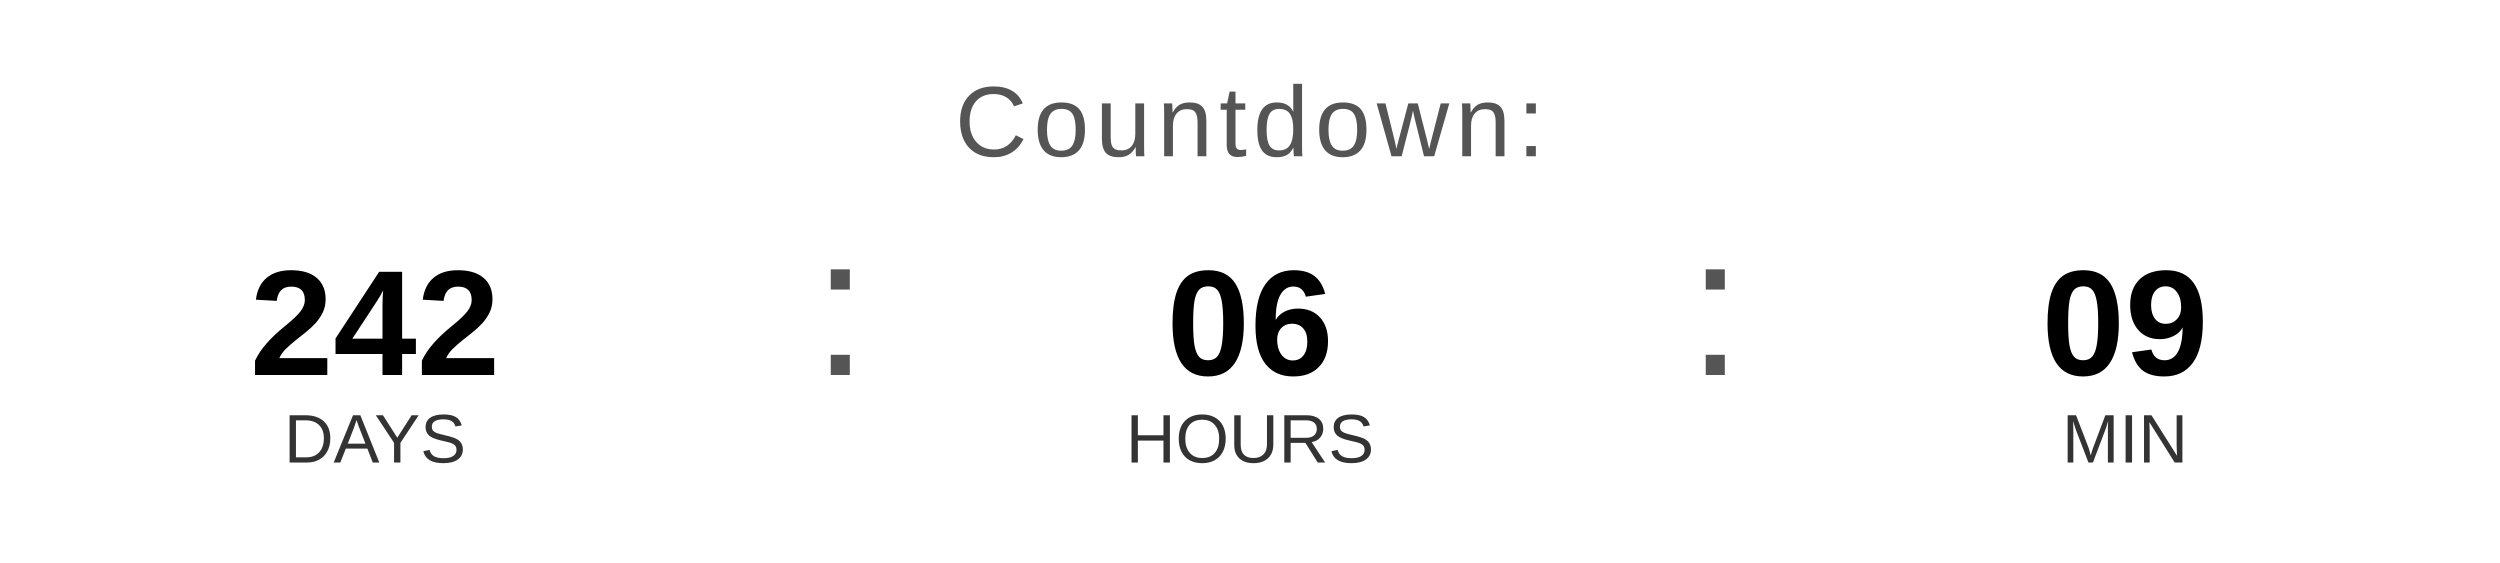
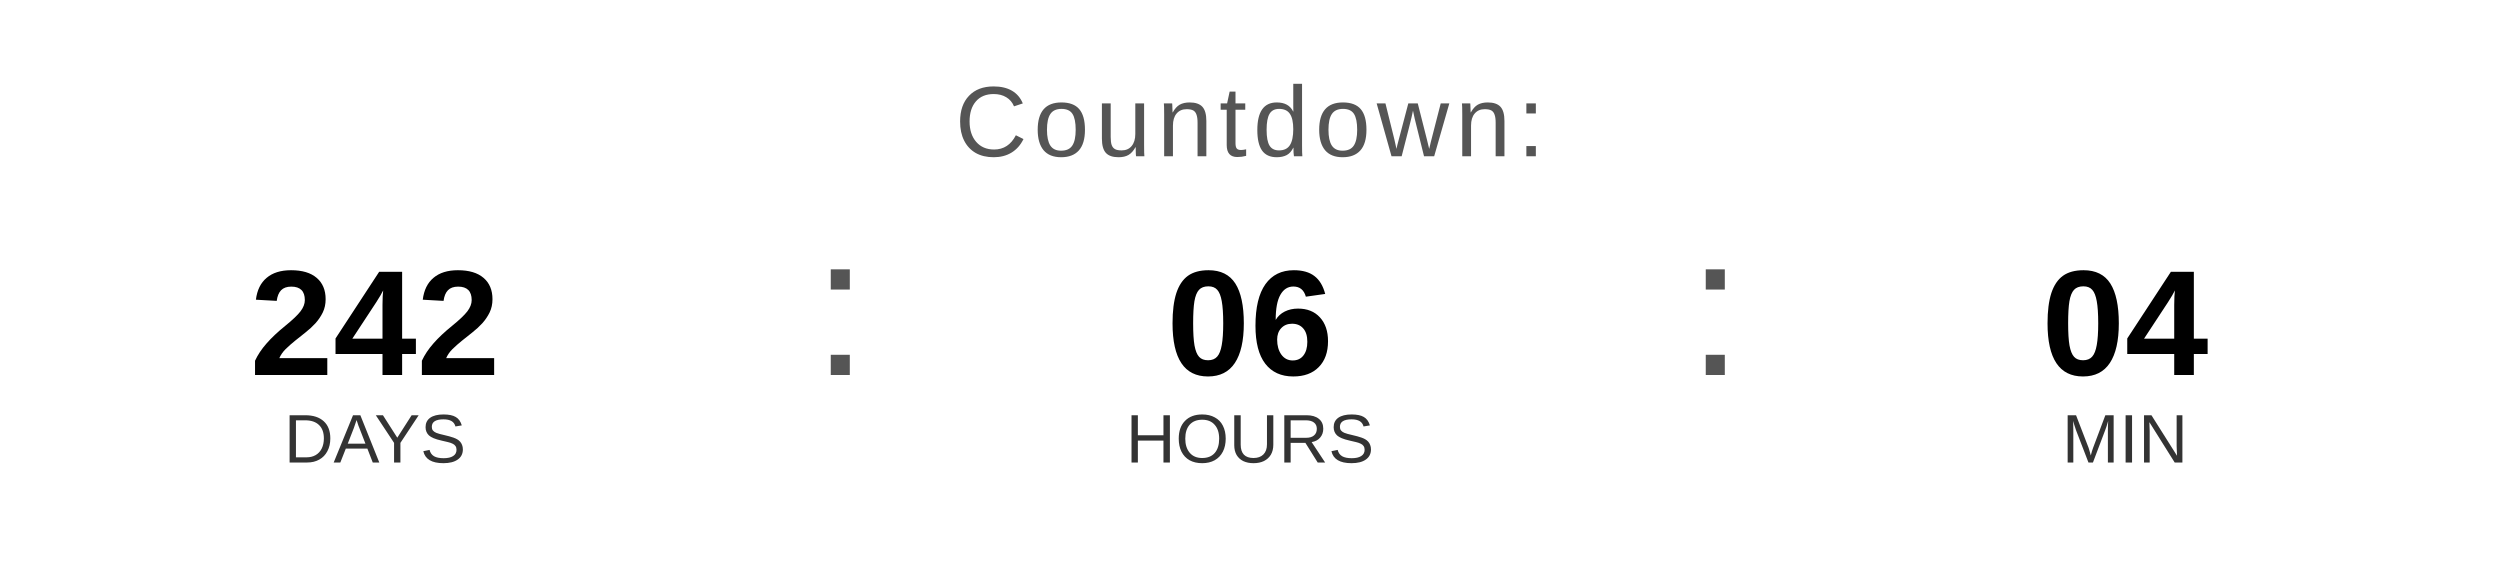
<svg xmlns="http://www.w3.org/2000/svg" width="400" height="90" viewBox="0 0 400 90">
  <text x="200" y="25" font-family="Arial, Helvetica, sans-serif" font-size="16" fill="#555555" text-anchor="middle" letter-spacing="1">
    Countdown:
  </text>
  <text x="60" y="60" font-family="Arial, Helvetica, sans-serif" font-size="24" font-weight="bold" fill="#000000" text-anchor="middle">242</text>
  <text x="60" y="74" font-family="Arial, Helvetica, sans-serif" font-size="11" fill="#333333" text-anchor="middle">DAYS</text>
  <text x="130" y="60" font-family="Arial, sans-serif" font-size="32" fill="#555555">:</text>
  <text x="200" y="60" font-family="Arial, Helvetica, sans-serif" font-size="24" font-weight="bold" fill="#000000" text-anchor="middle">06</text>
  <text x="200" y="74" font-family="Arial, Helvetica, sans-serif" font-size="11" fill="#333333" text-anchor="middle">HOURS</text>
  <text x="270" y="60" font-family="Arial, sans-serif" font-size="32" fill="#555555">:</text>
-   <text x="340" y="60" font-family="Arial, Helvetica, sans-serif" font-size="24" font-weight="bold" fill="#000000" text-anchor="middle">09</text>
+   <text x="340" y="60" font-family="Arial, Helvetica, sans-serif" font-size="24" font-weight="bold" fill="#000000" text-anchor="middle">04</text>
  <text x="340" y="74" font-family="Arial, Helvetica, sans-serif" font-size="11" fill="#333333" text-anchor="middle">MIN</text>
</svg>
